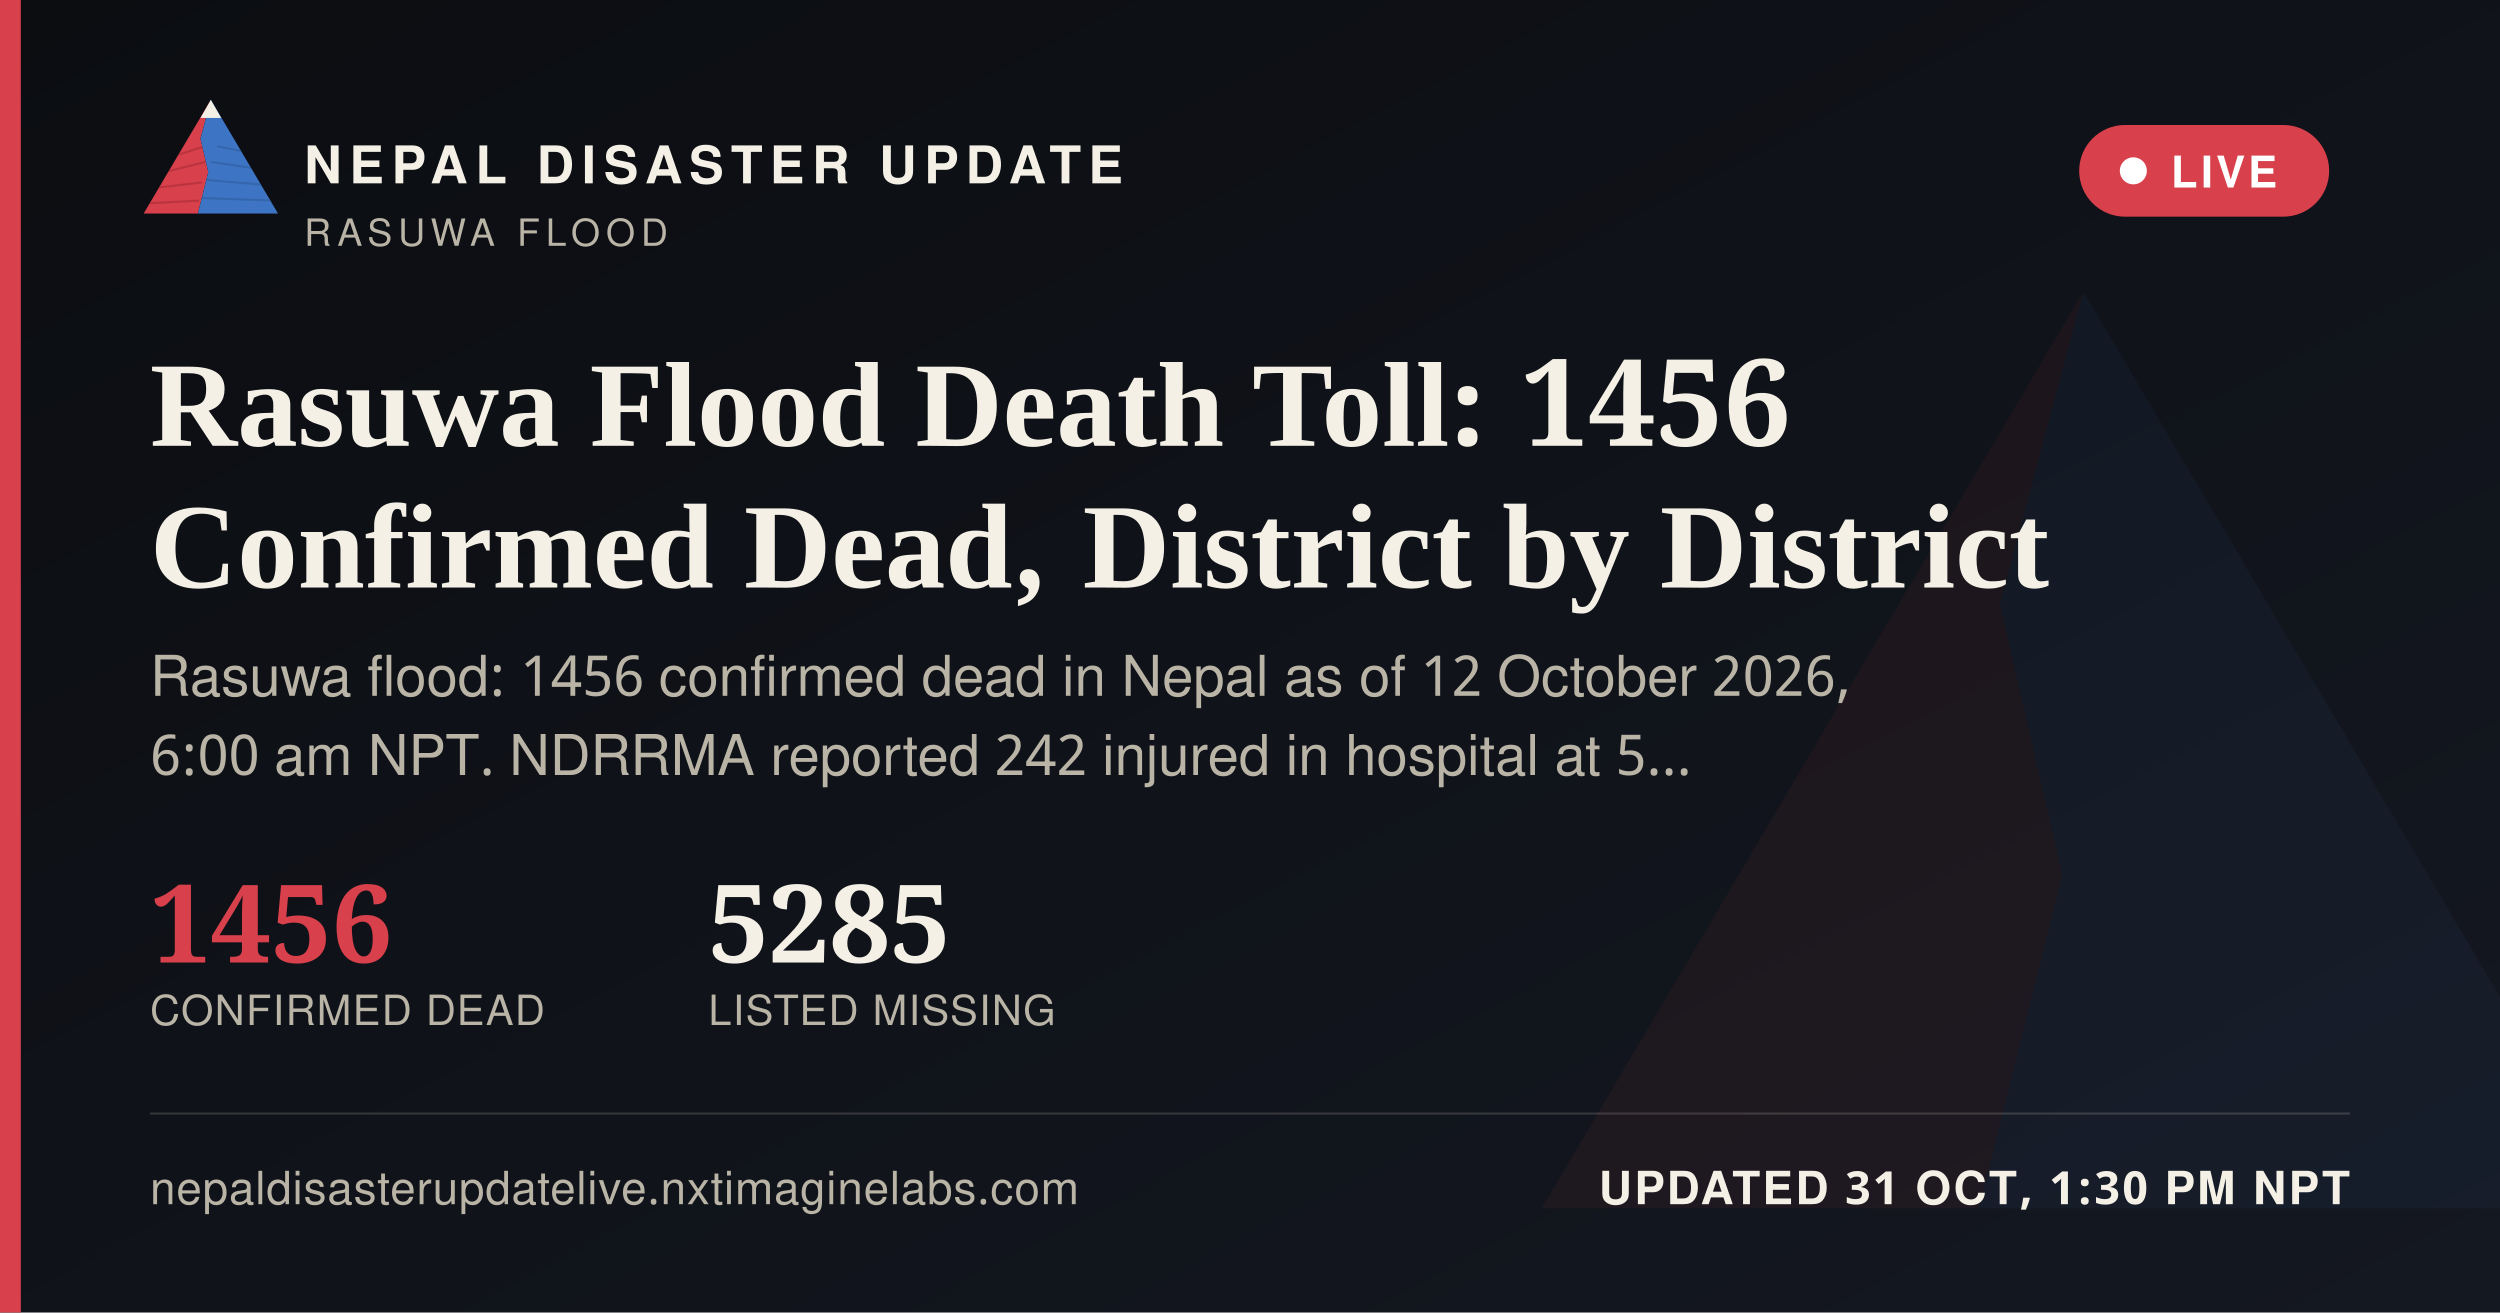
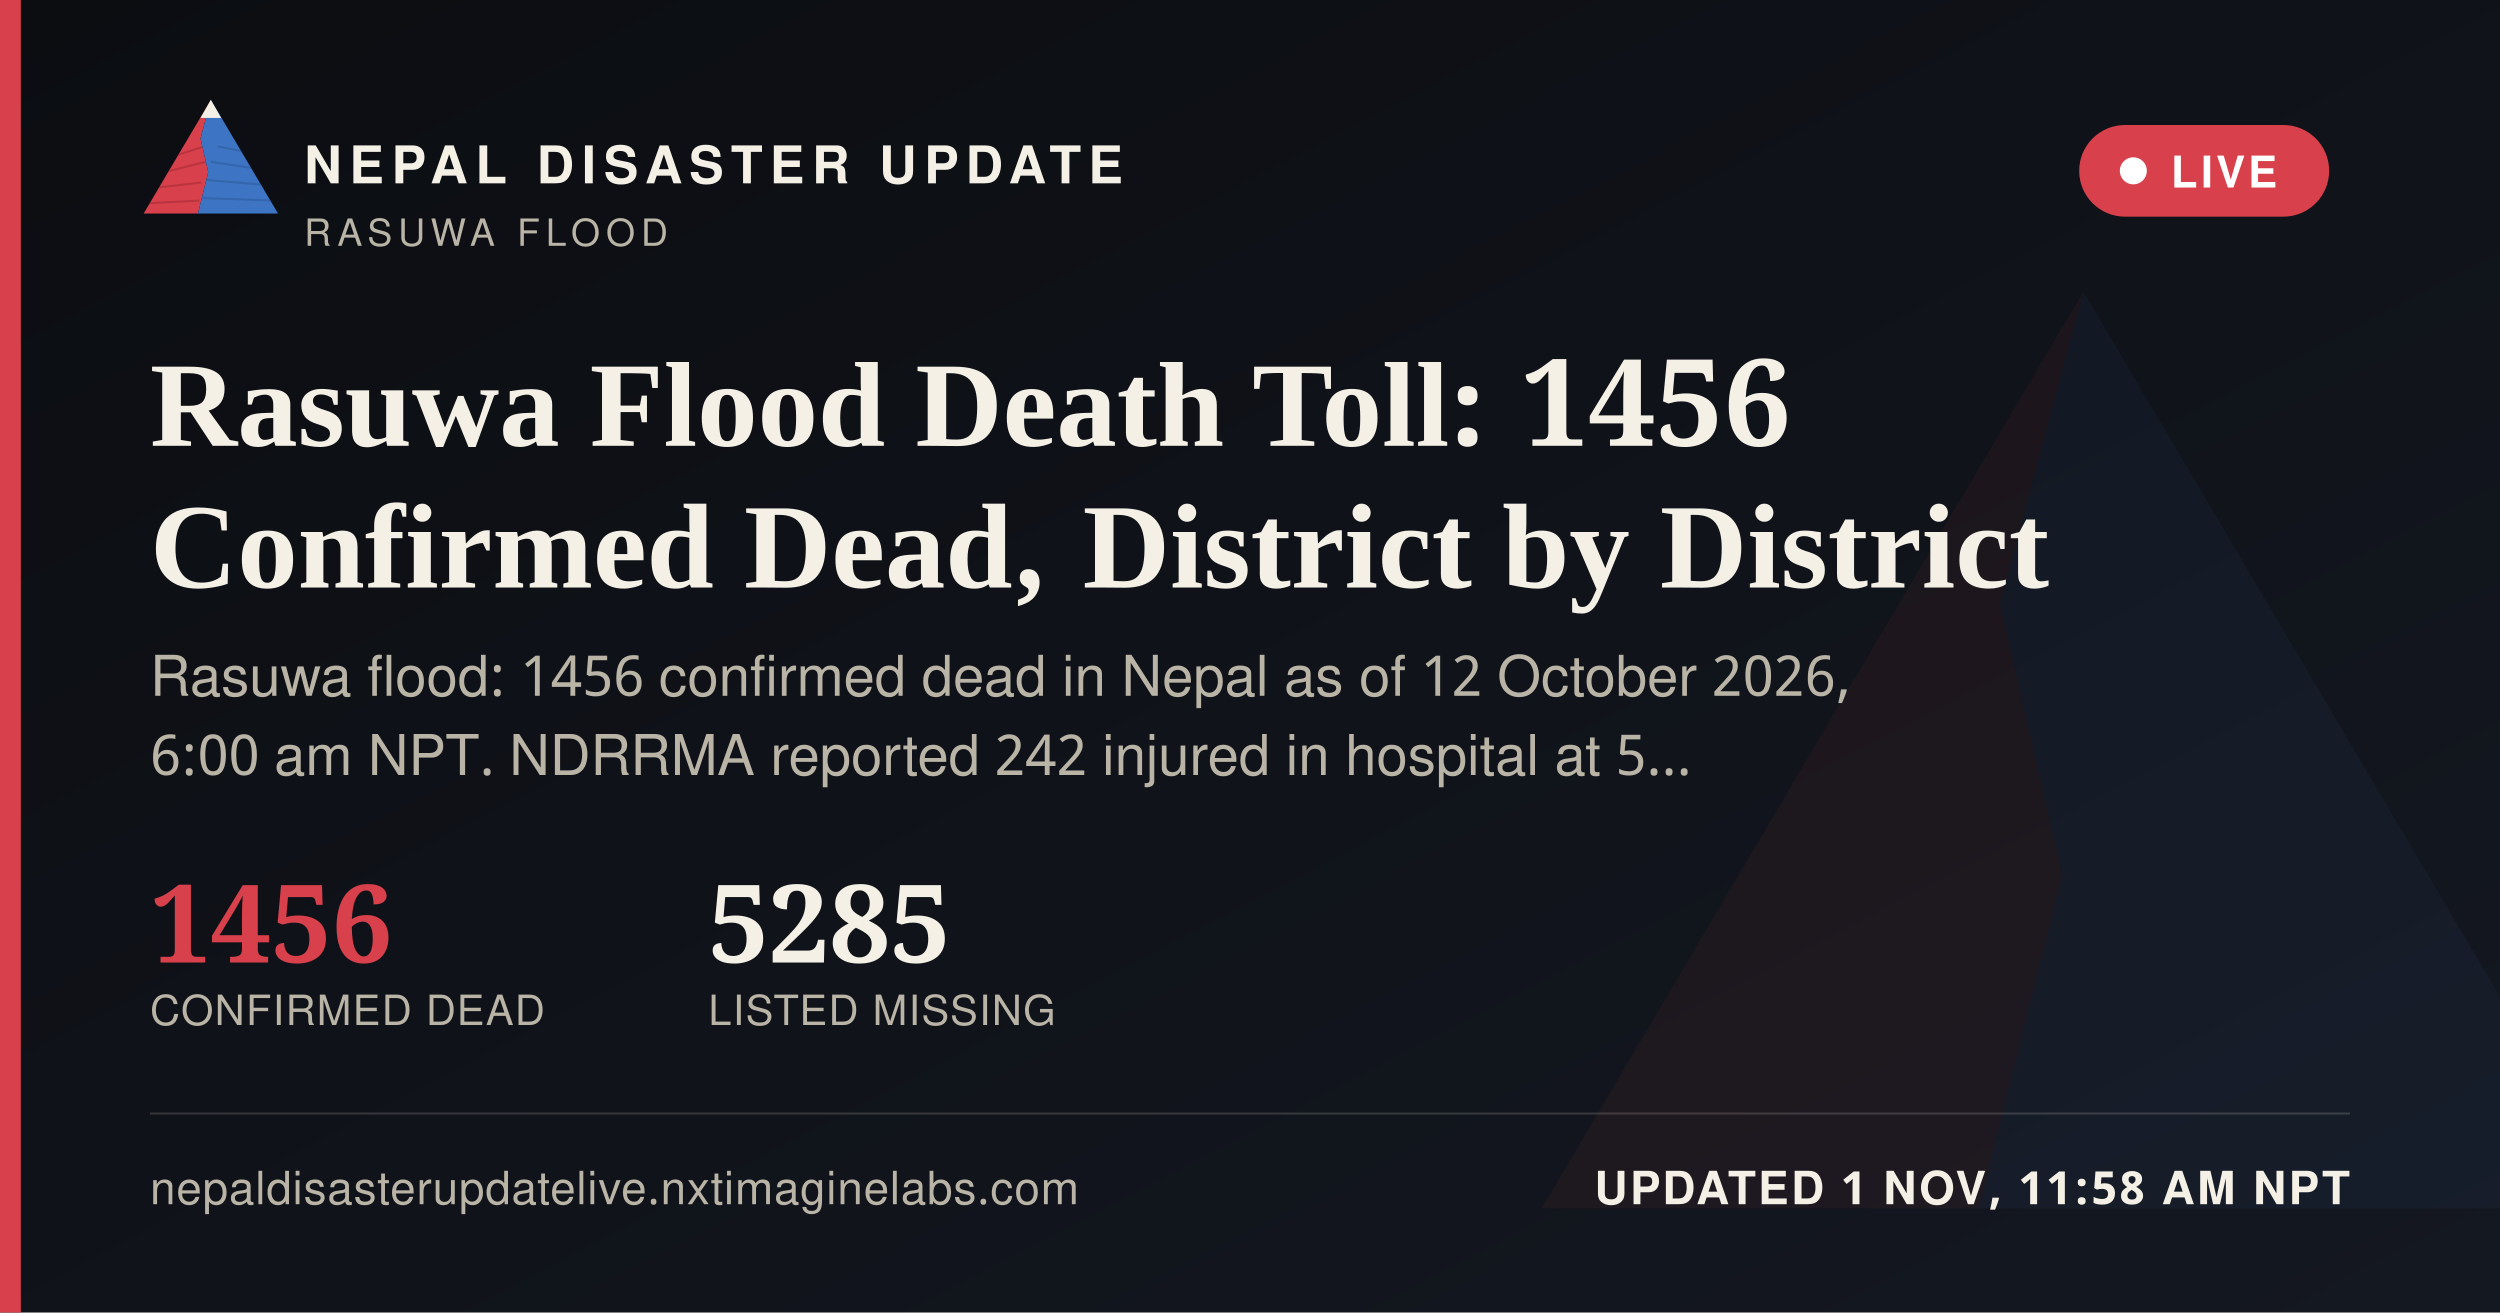
<svg xmlns="http://www.w3.org/2000/svg" width="1200" height="630" viewBox="0 0 1200 630">
  <defs>
    <linearGradient id="ogbg" x1="0" y1="0" x2="1" y2="1">
      <stop offset="0" stop-color="#0B0D11" />
      <stop offset="1" stop-color="#141821" />
    </linearGradient>
  </defs>
  <rect width="1200" height="630" fill="url(#ogbg)" />
  <g transform="translate(700,60) scale(5)" opacity="0.06">
    <polygon points="60,16 52,46 58,72 50,104 8,104" fill="#D8404B" />
    <polygon points="60,16 112,104 50,104 58,72 52,46" fill="#3D74C4" />
  </g>
  <rect x="0" y="0" width="10" height="630" fill="#D8404B" />
  <g transform="translate(64,38) scale(0.62)">
    <g>
      <defs>
        <clipPath id="ogLc">
          <polygon points="60,16 52,46 58,72 50,104 8,104" />
        </clipPath>
        <clipPath id="ogRc">
          <polygon points="60,16 112,104 50,104 58,72 52,46" />
        </clipPath>
      </defs>
      <polygon points="60,16 52,46 58,72 50,104 8,104" fill="#D8404B" />
      <g clip-path="url(#ogLc)" stroke="#A32A34" stroke-width="1.6" fill="none" opacity="0.55">
        <path d="M30,60 L55,52" />
        <path d="M24,72 L56,64" />
        <path d="M18,84 L53,80" />
        <path d="M13,96 L51,94" />
      </g>
      <polygon points="60,16 112,104 50,104 58,72 52,46" fill="#3D74C4" />
      <g clip-path="url(#ogRc)" stroke="#2A5793" stroke-width="1.6" fill="none" opacity="0.5">
        <path d="M65,52 L95,58" />
        <path d="M60,64 L100,70" />
        <path d="M56,78 L104,82" />
        <path d="M52,92 L108,94" />
      </g>
      <polygon points="60,16 52,30 68,30" fill="#F4F0E6" />
    </g>
  </g>
  <text x="146" y="88" font-family="'Public Sans', 'Noto Sans Devanagari', 'Helvetica Neue', Helvetica, Arial, sans-serif" font-size="25" font-weight="800" letter-spacing="3.6" fill="#F4F0E6">NEPAL DISASTER UPDATE</text>
  <text x="146" y="118" font-family="'Public Sans', 'Noto Sans Devanagari', 'Helvetica Neue', Helvetica, Arial, sans-serif" font-size="18" letter-spacing="2.8" fill="#B9B4A6">RASUWA FLOOD</text>
  <g>
    <rect x="998" y="60" width="120" height="44" rx="22" fill="#D8404B" stroke="none" />
    <circle cx="1024" cy="82" r="6.5" fill="#FFFFFF" />
    <text x="1042" y="90" font-family="'Public Sans', 'Noto Sans Devanagari', 'Helvetica Neue', Helvetica, Arial, sans-serif" font-size="21" font-weight="700" letter-spacing="1.6" fill="#FFFFFF">LIVE</text>
  </g>
  <text x="72" y="214" font-family="Newsreader, 'Noto Serif Devanagari', Georgia, 'Times New Roman', serif" font-size="58" font-weight="600" fill="#F4F0E6">Rasuwa Flood Death Toll: 1456</text>
  <text x="72" y="282" font-family="Newsreader, 'Noto Serif Devanagari', Georgia, 'Times New Roman', serif" font-size="58" font-weight="600" fill="#F4F0E6">Confirmed Dead, District by District</text>
  <text x="72" y="334" font-family="'Public Sans', 'Noto Sans Devanagari', 'Helvetica Neue', Helvetica, Arial, sans-serif" font-size="27" fill="#B9B4A6">Rasuwa flood: 1456 confirmed dead in Nepal as of 12 October 2026,</text>
  <text x="72" y="372" font-family="'Public Sans', 'Noto Sans Devanagari', 'Helvetica Neue', Helvetica, Arial, sans-serif" font-size="27" fill="#B9B4A6">6:00 am NPT. NDRRMA reported 242 injured in hospital at 5…</text>
  <g transform="translate(72,462)">
    <text x="0" y="0" font-family="Newsreader, 'Noto Serif Devanagari', Georgia, 'Times New Roman', serif" font-size="52" font-weight="600" fill="#D8404B">1456</text>
    <text x="0" y="30" font-family="'Public Sans', 'Noto Sans Devanagari', 'Helvetica Neue', Helvetica, Arial, sans-serif" font-size="20" letter-spacing="0.6" fill="#B9B4A6">CONFIRMED DEAD</text>
    <text x="268" y="0" font-family="Newsreader, 'Noto Serif Devanagari', Georgia, 'Times New Roman', serif" font-size="52" font-weight="600" fill="#F4F0E6">5285</text>
    <text x="268" y="30" font-family="'Public Sans', 'Noto Sans Devanagari', 'Helvetica Neue', Helvetica, Arial, sans-serif" font-size="20" letter-spacing="0.6" fill="#B9B4A6">LISTED MISSING</text>
  </g>
  <rect x="72" y="534" width="1056" height="1" fill="rgba(244,240,230,0.16)" />
  <text x="72" y="578" font-family="'Public Sans', 'Noto Sans Devanagari', 'Helvetica Neue', Helvetica, Arial, sans-serif" font-size="22" fill="#B9B4A6" letter-spacing="0.4">nepaldisasterupdatelive.nxtimaginelabs.com</text>
-   <text x="1128" y="578" text-anchor="end" font-family="'Public Sans', 'Noto Sans Devanagari', 'Helvetica Neue', Helvetica, Arial, sans-serif" font-size="22" font-weight="700" letter-spacing="1.2" fill="#F4F0E6">UPDATED 31 OCT, 1:30 PM NPT</text>
+   <text x="1128" y="578" text-anchor="end" font-family="'Public Sans', 'Noto Sans Devanagari', 'Helvetica Neue', Helvetica, Arial, sans-serif" font-size="22" font-weight="700" letter-spacing="1.2" fill="#F4F0E6">UPDATED 1 NOV, 11:58 AM NPT</text>
</svg>
